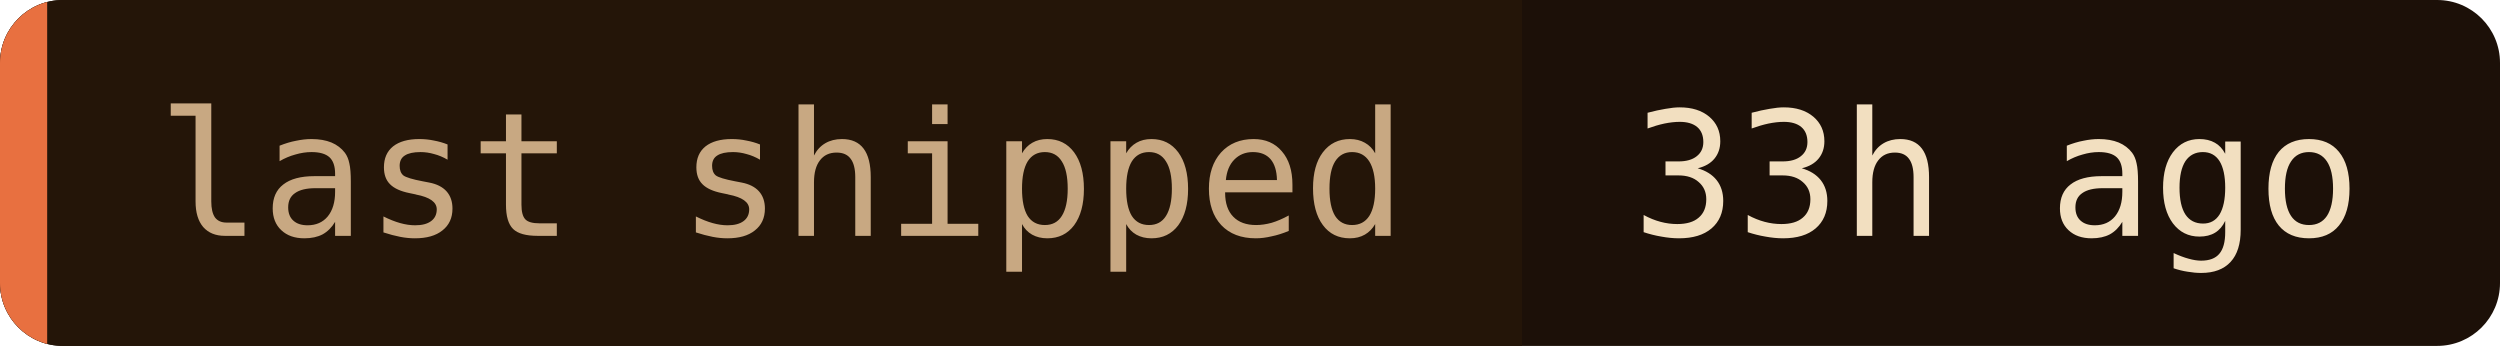
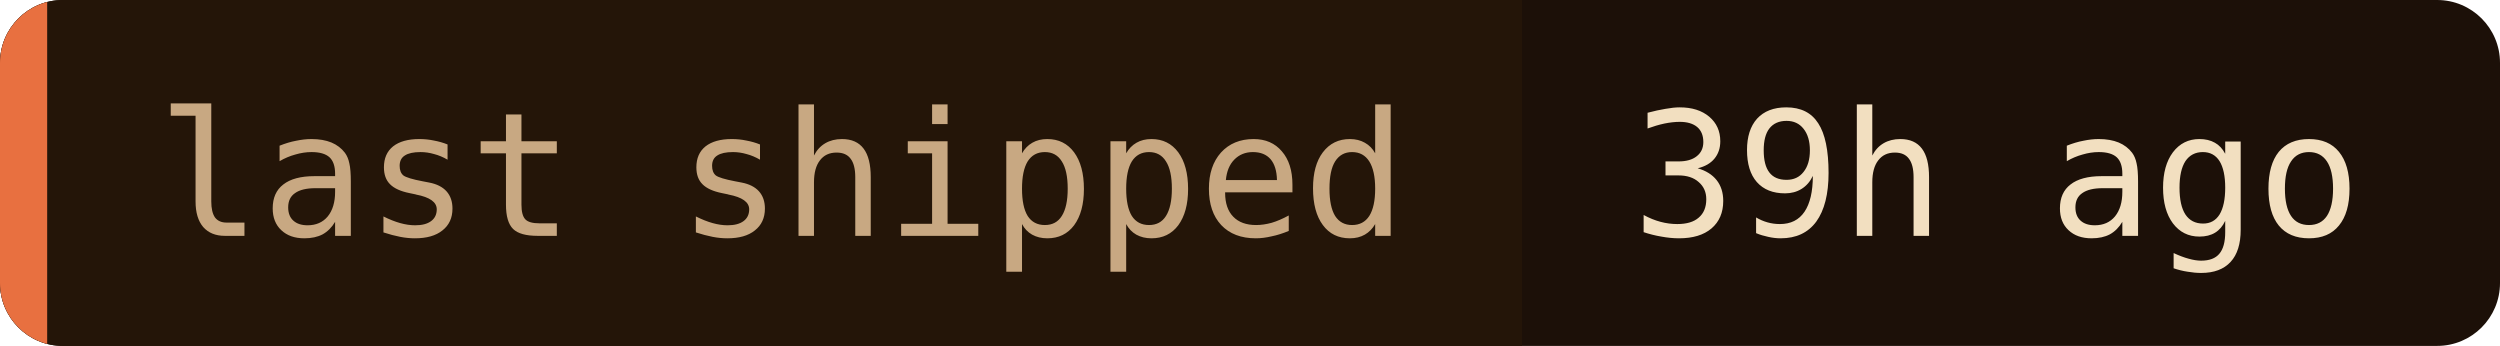
- <svg xmlns="http://www.w3.org/2000/svg" width="159" height="22" role="img" aria-label="last shipped: 33h ago">
+ <svg xmlns="http://www.w3.org/2000/svg" width="159" height="22" role="img" aria-label="last shipped: 39h ago">
  <clipPath id="c">
    <rect width="159" height="22" rx="4" />
  </clipPath>
  <g clip-path="url(#c)">
    <rect width="159" height="22" fill="#1c1008" />
    <rect width="96.8" height="22" fill="#241508" />
    <rect width="3" height="22" fill="#e87040" />
  </g>
  <g font-family="'JetBrains Mono', 'Fira Code', ui-monospace, SFMono-Regular, Menlo, monospace" font-size="11">
    <text x="10" y="15" fill="#c8a882">last shipped</text>
-     <text x="103.8" y="15" fill="#f2dfc0">33h ago</text>
+     <text x="103.8" y="15" fill="#f2dfc0">39h ago</text>
  </g>
</svg>
